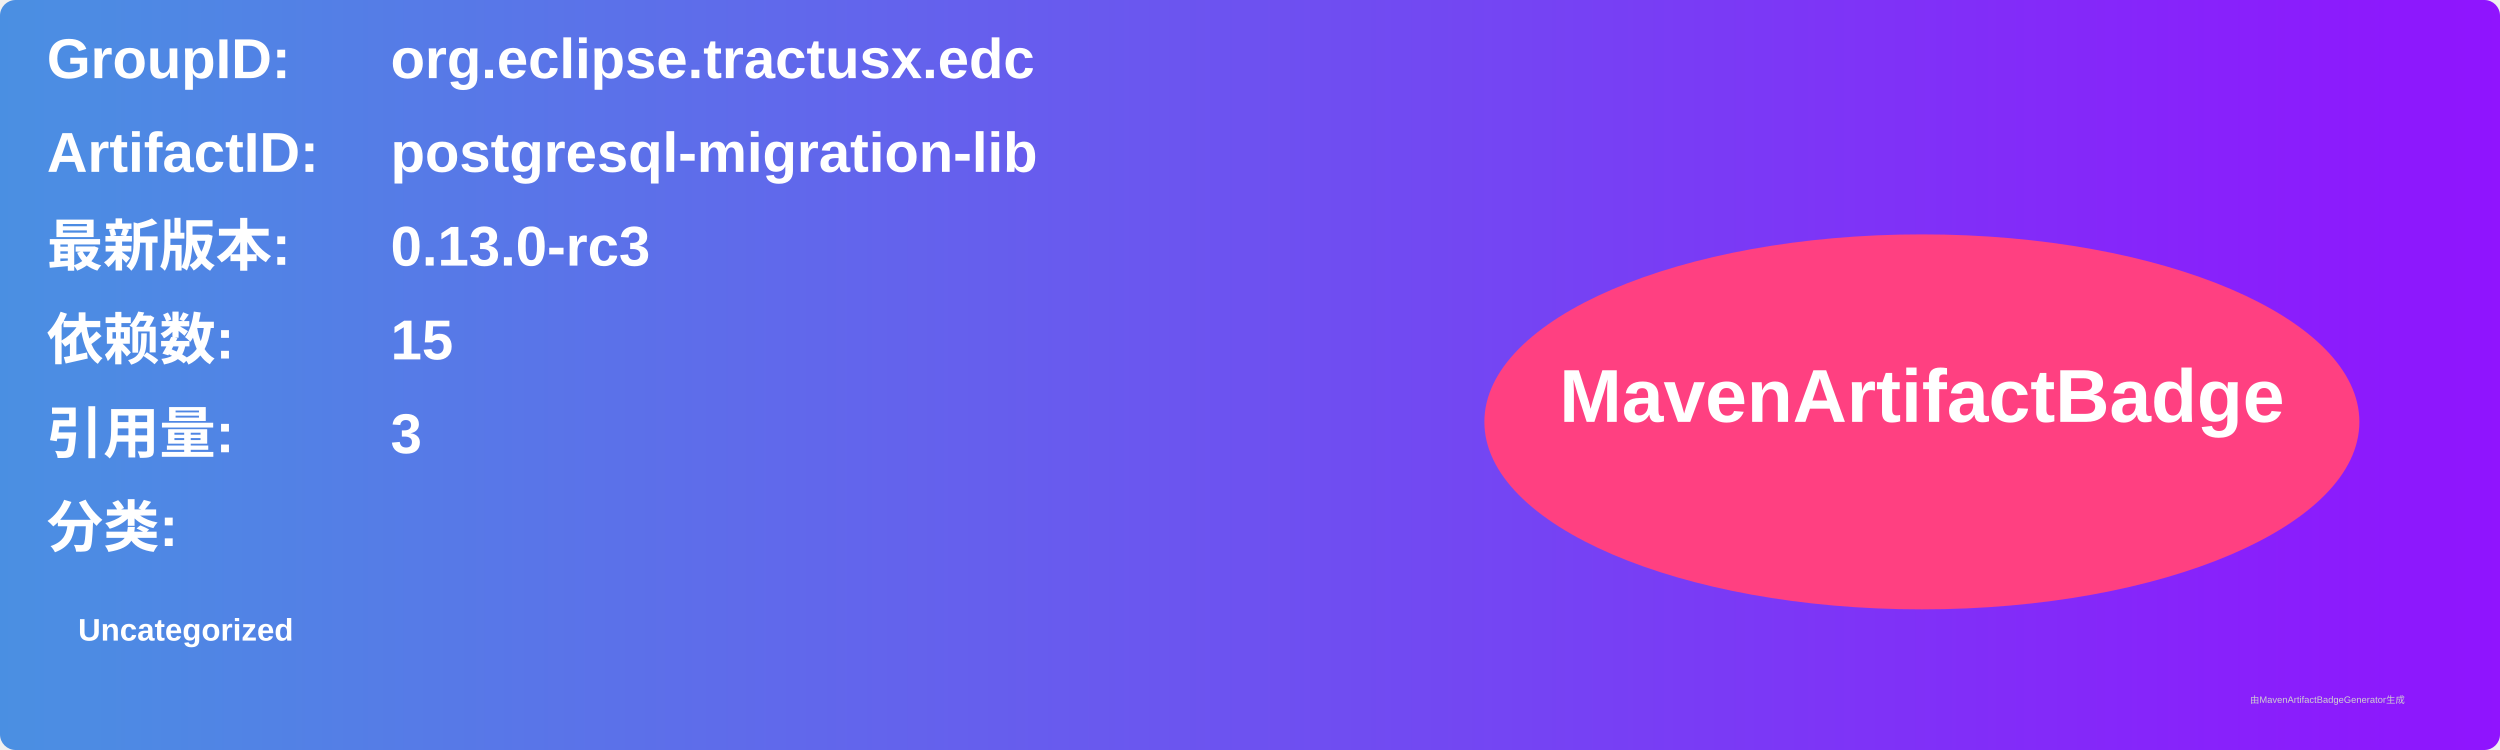
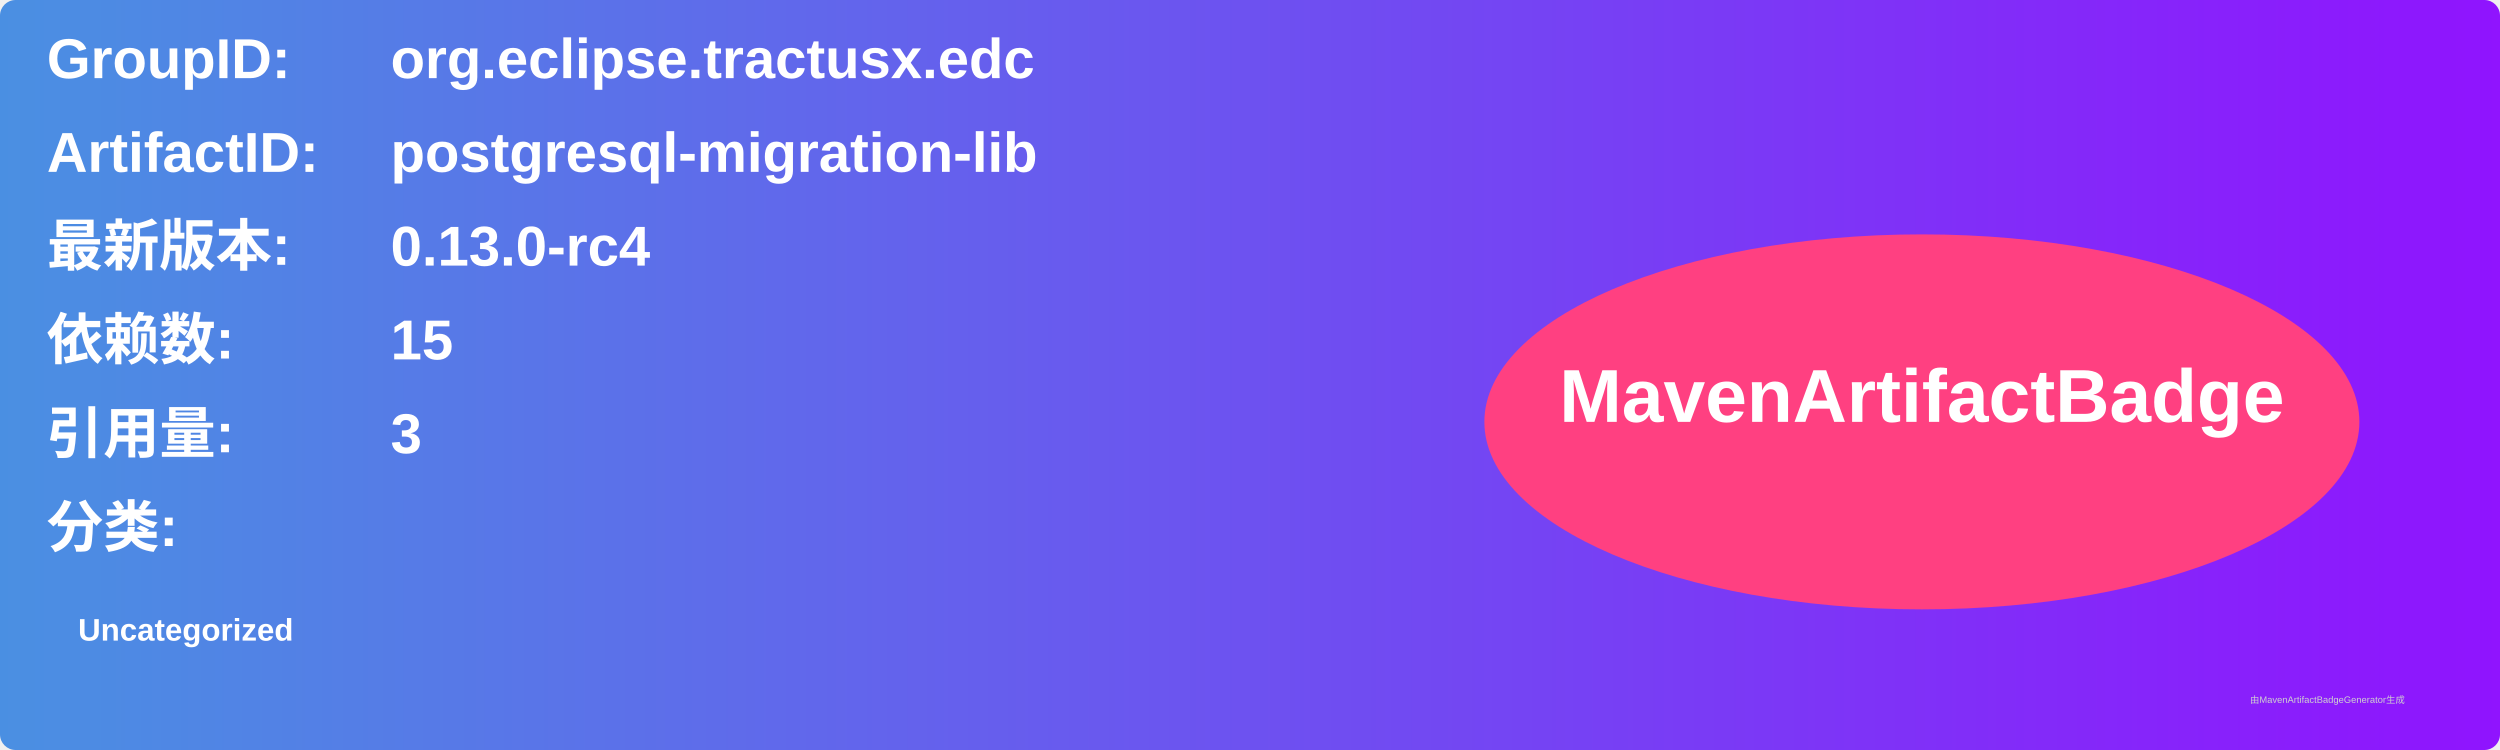
<svg xmlns="http://www.w3.org/2000/svg" width="800" height="240" viewBox="0 0 800 240">
  <linearGradient id="grad" x1="0%" y1="0%" x2="100%" y2="0%">
    <stop offset="0%" stop-color="#4a90e2" />
    <stop offset="100%" stop-color="#9013fe" />
  </linearGradient>
  <rect width="100%" height="100%" rx="5" ry="5" fill="url(#grad)" />
  <g transform="translate(15, 15)">
    <text x="0" y="10" font-family="Arial" font-size="18" fill="white" font-weight="bold" width="260">GroupID:</text>
    <text x="110" y="10" font-family="Arial" font-size="18" fill="white" font-weight="bold" width="460">org.eclipse.tractusx.edc</text>
    <text x="0" y="40" font-family="Arial" font-size="18" fill="white" font-weight="bold" width="260">ArtifactID:</text>
    <text x="110" y="40" font-family="Arial" font-size="18" fill="white" font-weight="bold" width="460">postgresql-migration-lib</text>
    <text x="0" y="70" font-family="Arial" font-size="18" fill="white" font-weight="bold">最新版本:</text>
    <text x="110" y="70" font-family="Arial" font-size="18" fill="white" font-weight="bold">
-       <tspan font-weight="bold">0.13.0-rc3</tspan>
+       <tspan font-weight="bold">0.13.0-rc4</tspan>
    </text>
    <text x="0" y="100" font-family="Arial" font-size="18" fill="white" font-weight="bold">依赖数: </text>
    <text x="110" y="100" font-family="Arial" font-size="18" fill="white">
      <tspan font-weight="bold">15</tspan>
    </text>
    <text x="0" y="130" font-family="Arial" font-size="18" fill="white" font-weight="bold">引用量: </text>
    <text x="110" y="130" font-family="Arial" font-size="18" fill="white">
      <tspan font-weight="bold">3</tspan>
    </text>
    <text x="0" y="160" font-family="Arial" font-size="18" fill="white" font-weight="bold">分类:</text>
    <text x="10" y="190" font-family="Arial" font-size="10" fill="white">
      <tspan font-weight="bold">Uncategorized</tspan>
    </text>
    <ellipse cx="600" cy="120" rx="140" ry="60" fill="#ff4081" />
    <text x="600" y="120" text-anchor="middle" font-family="Arial" font-size="24" fill="white" font-weight="bold">MavenArtifactBadge</text>
  </g>
  <text x="720" y="225" font-family="Arial" font-size="3" fill="#d0d0d0">由MavenArtifactBadgeGenerator生成</text>
</svg>
